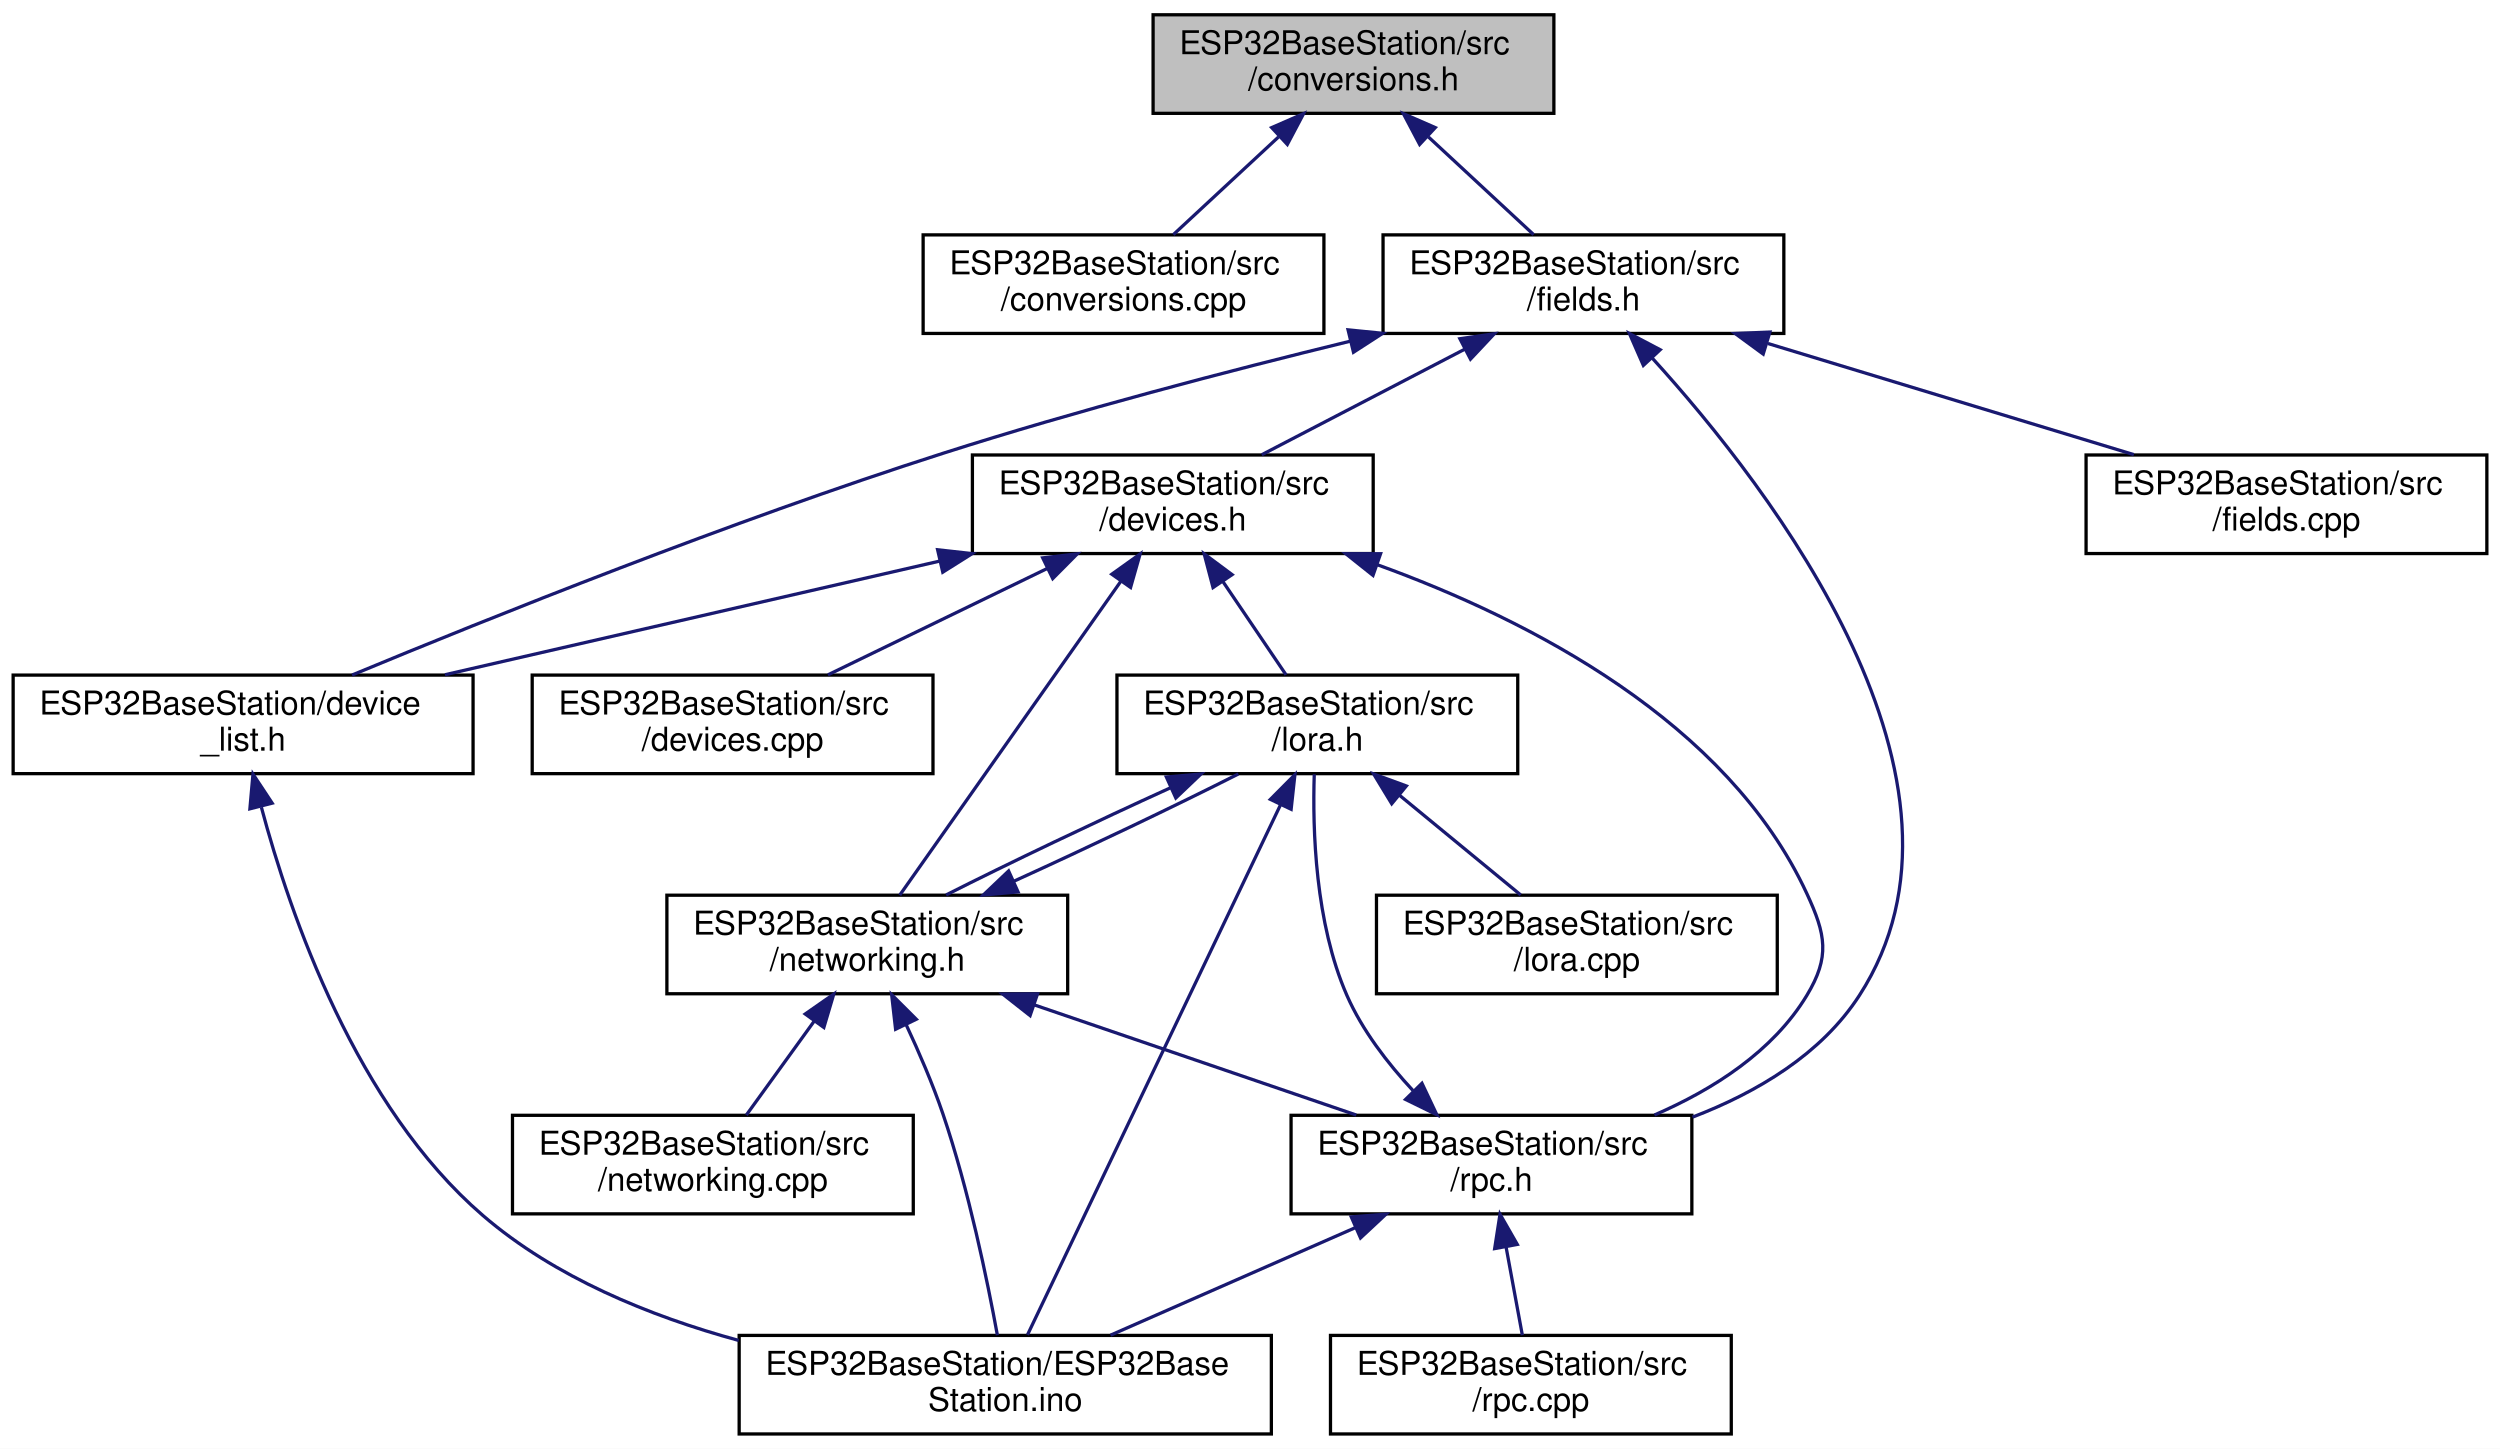
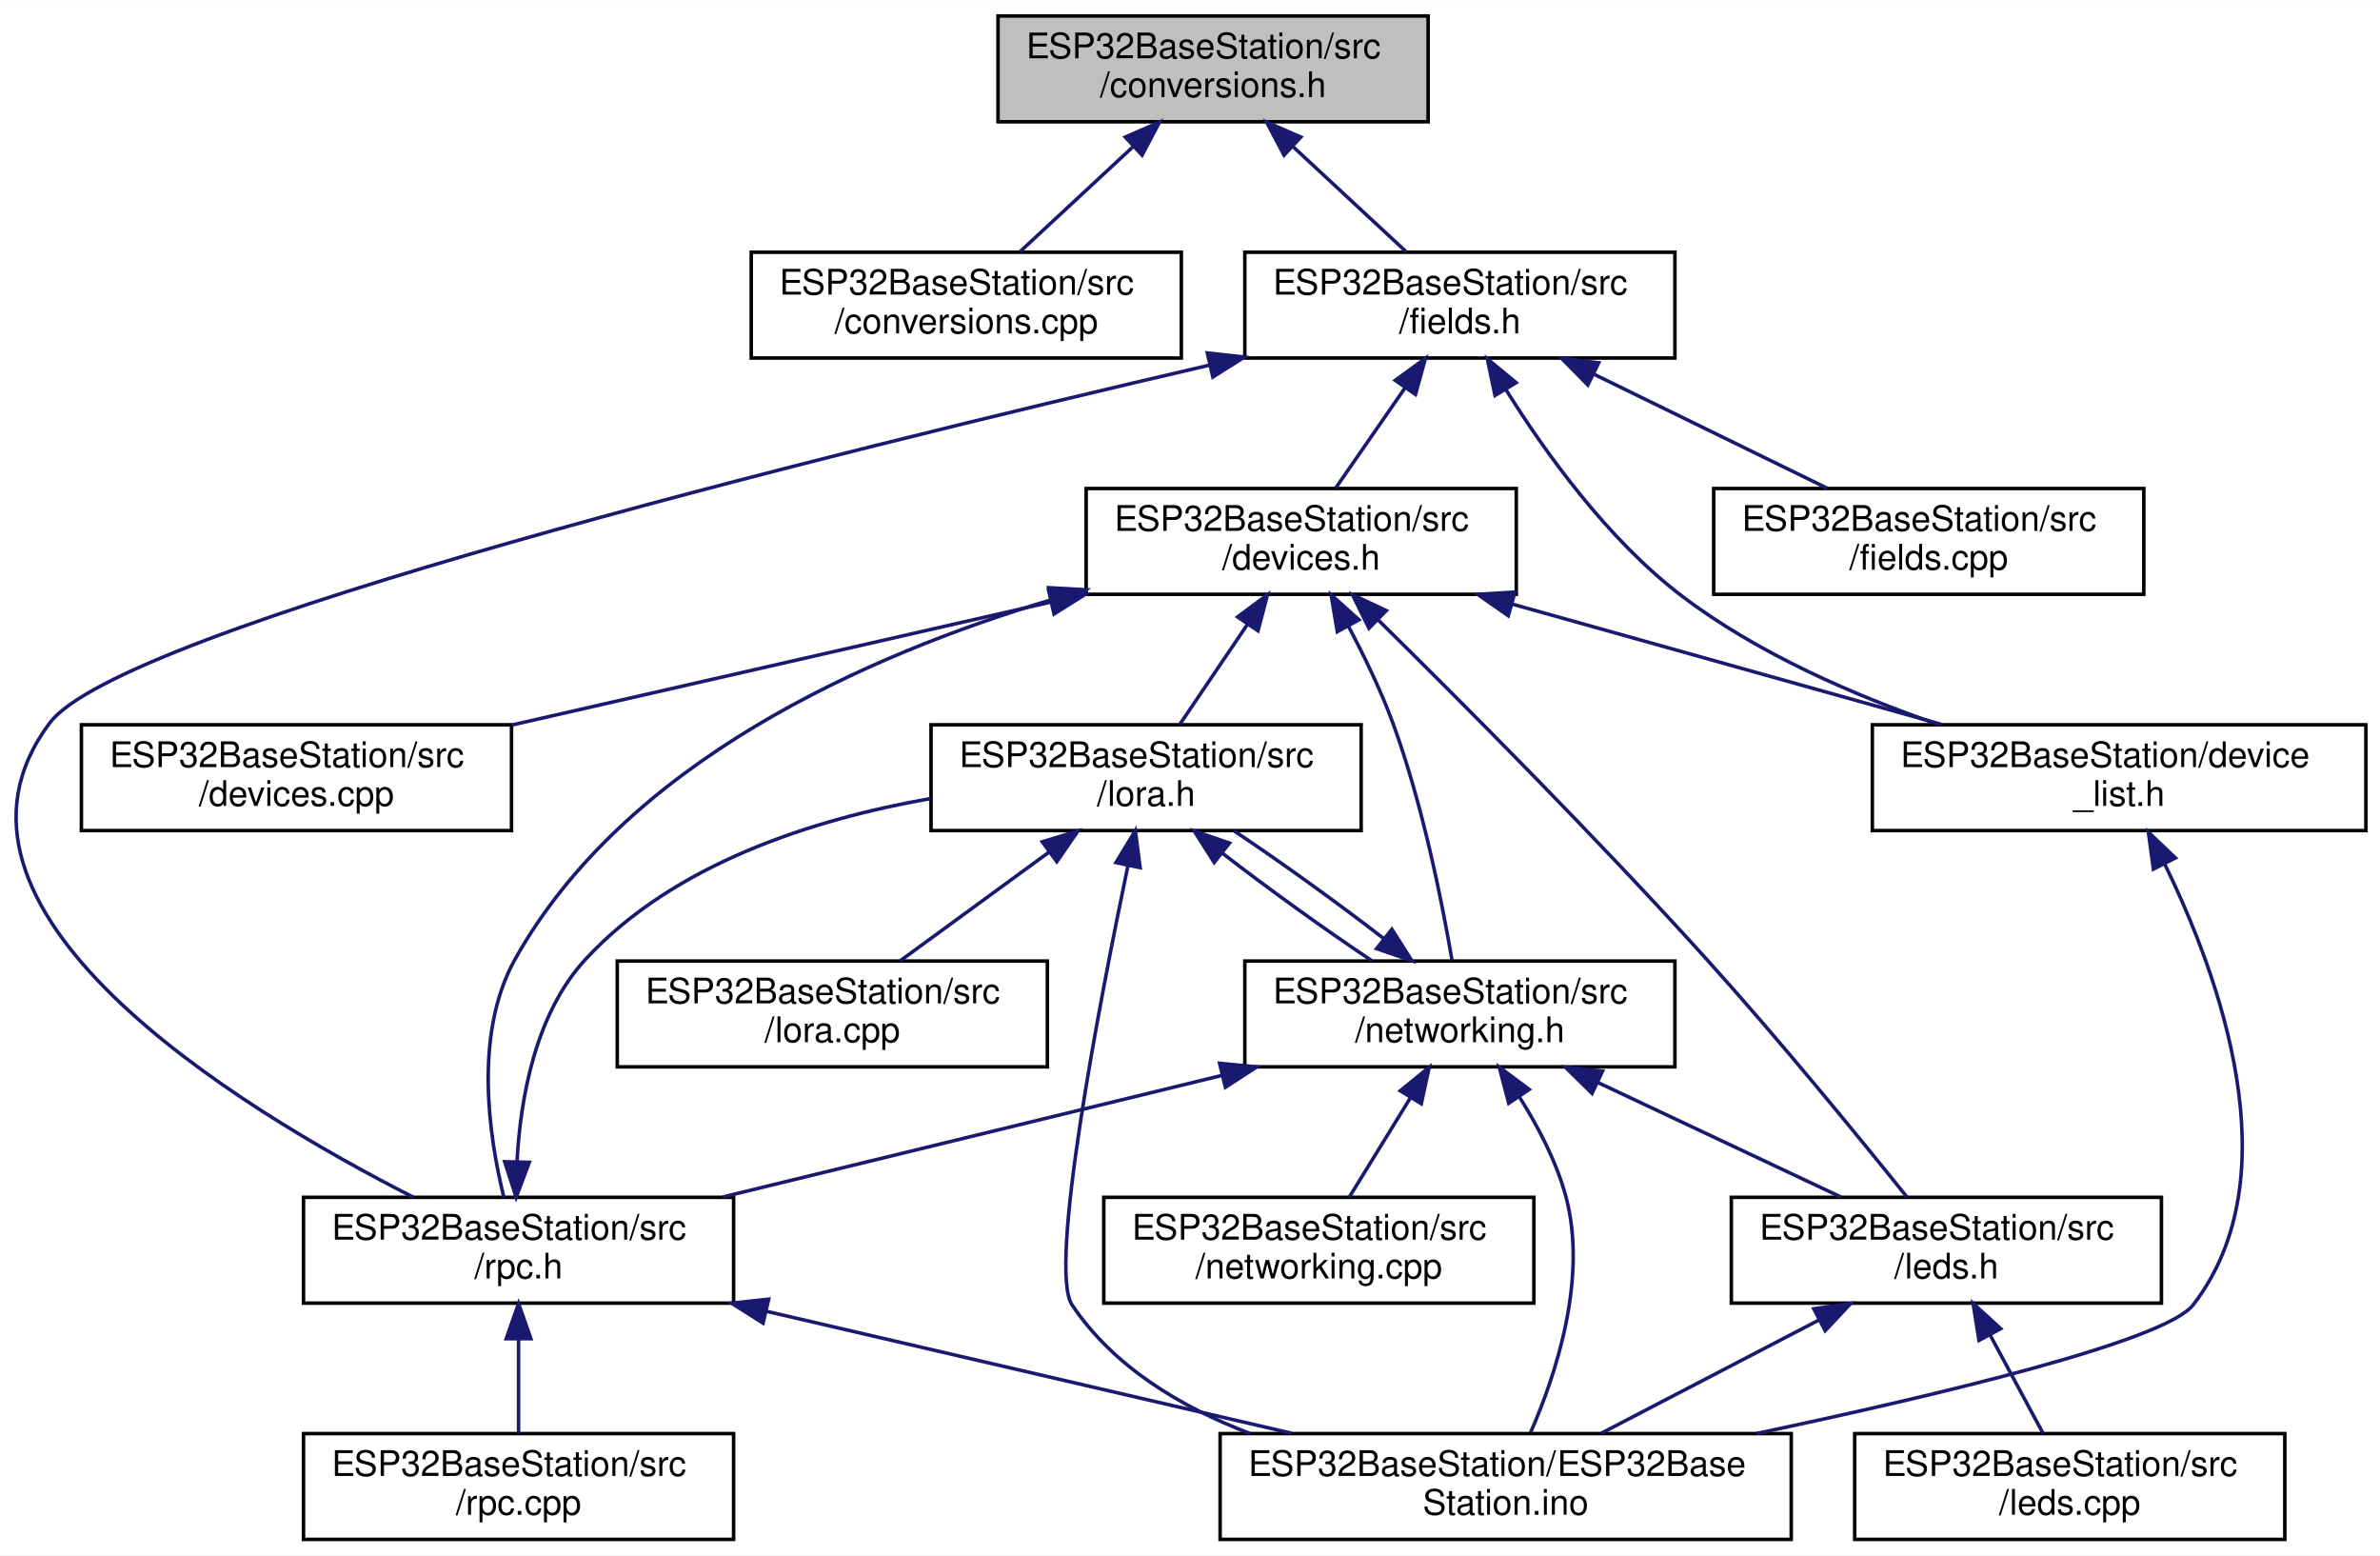
- <svg xmlns="http://www.w3.org/2000/svg" xmlns:xlink="http://www.w3.org/1999/xlink" width="761pt" height="441pt" viewBox="0.00 0.00 761.00 441.00">
+ <svg xmlns="http://www.w3.org/2000/svg" xmlns:xlink="http://www.w3.org/1999/xlink" width="675pt" height="441pt" viewBox="0.00 0.00 675.09 441.00">
  <g id="graph0" class="graph" transform="scale(1 1) rotate(0) translate(4 437)">
-     <polygon fill="white" stroke="transparent" points="-4,4 -4,-437 757,-437 757,4 -4,4" />
+     <polygon fill="white" stroke="transparent" points="-4,4 -4,-437 671.09,-437 671.09,4 -4,4" />
    <g id="node1" class="node">
      <g id="a_node1">
        <a xlink:title="General functions for converting to and from char arrays.">
-           <polygon fill="#bfbfbf" stroke="black" points="347,-402.5 347,-432.5 469,-432.5 469,-402.5 347,-402.5" />
-           <text text-anchor="start" x="355" y="-420.5" font-family="Helvetica,sans-Serif" font-size="10.00">ESP32BaseStation/src</text>
-           <text text-anchor="middle" x="408" y="-409.5" font-family="Helvetica,sans-Serif" font-size="10.00">/conversions.h</text>
+           <polygon fill="#bfbfbf" stroke="black" points="279.09,-402.5 279.09,-432.5 401.09,-432.5 401.09,-402.5 279.09,-402.5" />
+           <text text-anchor="start" x="287.09" y="-420.5" font-family="Helvetica,sans-Serif" font-size="10.00">ESP32BaseStation/src</text>
+           <text text-anchor="middle" x="340.09" y="-409.5" font-family="Helvetica,sans-Serif" font-size="10.00">/conversions.h</text>
        </a>
      </g>
    </g>
    <g id="node2" class="node">
      <g id="a_node2">
        <a xlink:href="conversions_8cpp.html" target="_top" xlink:title="General functions for converting to and from char arrays.">
-           <polygon fill="white" stroke="black" points="277,-335.5 277,-365.5 399,-365.5 399,-335.5 277,-335.5" />
-           <text text-anchor="start" x="285" y="-353.5" font-family="Helvetica,sans-Serif" font-size="10.00">ESP32BaseStation/src</text>
-           <text text-anchor="middle" x="338" y="-342.5" font-family="Helvetica,sans-Serif" font-size="10.00">/conversions.cpp</text>
+           <polygon fill="white" stroke="black" points="209.09,-335.5 209.09,-365.5 331.09,-365.5 331.09,-335.5 209.09,-335.5" />
+           <text text-anchor="start" x="217.09" y="-353.5" font-family="Helvetica,sans-Serif" font-size="10.00">ESP32BaseStation/src</text>
+           <text text-anchor="middle" x="270.09" y="-342.5" font-family="Helvetica,sans-Serif" font-size="10.00">/conversions.cpp</text>
        </a>
      </g>
    </g>
    <g id="edge1" class="edge">
-       <path fill="none" stroke="midnightblue" d="M385.18,-395.31C374.68,-385.56 362.51,-374.26 353.16,-365.58" />
-       <polygon fill="midnightblue" stroke="midnightblue" points="383.1,-398.16 392.81,-402.4 387.86,-393.03 383.1,-398.16" />
+       <path fill="none" stroke="midnightblue" d="M317.27,-395.31C306.77,-385.56 294.6,-374.26 285.25,-365.58" />
+       <polygon fill="midnightblue" stroke="midnightblue" points="315.19,-398.16 324.9,-402.4 319.95,-393.03 315.19,-398.16" />
    </g>
    <g id="node3" class="node">
      <g id="a_node3">
        <a xlink:href="fields_8h.html" target="_top" xlink:title="Contains fields classes.">
-           <polygon fill="white" stroke="black" points="417,-335.5 417,-365.5 539,-365.5 539,-335.5 417,-335.5" />
-           <text text-anchor="start" x="425" y="-353.5" font-family="Helvetica,sans-Serif" font-size="10.00">ESP32BaseStation/src</text>
-           <text text-anchor="middle" x="478" y="-342.5" font-family="Helvetica,sans-Serif" font-size="10.00">/fields.h</text>
+           <polygon fill="white" stroke="black" points="349.09,-335.5 349.09,-365.5 471.09,-365.5 471.09,-335.5 349.09,-335.5" />
+           <text text-anchor="start" x="357.09" y="-353.5" font-family="Helvetica,sans-Serif" font-size="10.00">ESP32BaseStation/src</text>
+           <text text-anchor="middle" x="410.09" y="-342.5" font-family="Helvetica,sans-Serif" font-size="10.00">/fields.h</text>
        </a>
      </g>
    </g>
    <g id="edge2" class="edge">
-       <path fill="none" stroke="midnightblue" d="M430.82,-395.31C441.32,-385.56 453.49,-374.26 462.84,-365.58" />
-       <polygon fill="midnightblue" stroke="midnightblue" points="428.14,-393.03 423.19,-402.4 432.9,-398.16 428.14,-393.03" />
+       <path fill="none" stroke="midnightblue" d="M362.91,-395.31C373.41,-385.56 385.58,-374.26 394.93,-365.58" />
+       <polygon fill="midnightblue" stroke="midnightblue" points="360.22,-393.03 355.28,-402.4 364.99,-398.16 360.22,-393.03" />
    </g>
    <g id="node4" class="node">
      <g id="a_node4">
        <a xlink:href="device__list_8h.html" target="_top" xlink:title="List of all devices and fields known to the system.">
-           <polygon fill="white" stroke="black" points="0,-201.5 0,-231.5 140,-231.5 140,-201.5 0,-201.5" />
-           <text text-anchor="start" x="8" y="-219.5" font-family="Helvetica,sans-Serif" font-size="10.00">ESP32BaseStation/device</text>
-           <text text-anchor="middle" x="70" y="-208.5" font-family="Helvetica,sans-Serif" font-size="10.00">_list.h</text>
+           <polygon fill="white" stroke="black" points="527.09,-201.5 527.09,-231.5 667.09,-231.5 667.09,-201.5 527.09,-201.5" />
+           <text text-anchor="start" x="535.09" y="-219.5" font-family="Helvetica,sans-Serif" font-size="10.00">ESP32BaseStation/device</text>
+           <text text-anchor="middle" x="597.09" y="-208.5" font-family="Helvetica,sans-Serif" font-size="10.00">_list.h</text>
        </a>
      </g>
    </g>
    <g id="edge3" class="edge">
-       <path fill="none" stroke="midnightblue" d="M407.13,-333.17C369.9,-324.09 323.67,-312 283,-299 218.32,-278.32 144.71,-248.77 103.16,-231.52" />
-       <polygon fill="midnightblue" stroke="midnightblue" points="406.35,-336.59 416.89,-335.54 408,-329.78 406.35,-336.59" />
+       <path fill="none" stroke="midnightblue" d="M423.17,-326.52C434.41,-308.52 452.11,-283.94 473.09,-268 494.65,-251.62 522.27,-239.69 545.96,-231.55" />
+       <polygon fill="midnightblue" stroke="midnightblue" points="420.07,-324.89 417.89,-335.26 426.06,-328.51 420.07,-324.89" />
    </g>
    <g id="node6" class="node">
      <g id="a_node6">
        <a xlink:href="devices_8h.html" target="_top" xlink:title="Devices and manager for all known devices the base station connects to.">
-           <polygon fill="white" stroke="black" points="292,-268.5 292,-298.5 414,-298.5 414,-268.5 292,-268.5" />
-           <text text-anchor="start" x="300" y="-286.5" font-family="Helvetica,sans-Serif" font-size="10.00">ESP32BaseStation/src</text>
-           <text text-anchor="middle" x="353" y="-275.5" font-family="Helvetica,sans-Serif" font-size="10.00">/devices.h</text>
+           <polygon fill="white" stroke="black" points="304.09,-268.5 304.09,-298.5 426.09,-298.5 426.09,-268.5 304.09,-268.5" />
+           <text text-anchor="start" x="312.09" y="-286.5" font-family="Helvetica,sans-Serif" font-size="10.00">ESP32BaseStation/src</text>
+           <text text-anchor="middle" x="365.09" y="-275.5" font-family="Helvetica,sans-Serif" font-size="10.00">/devices.h</text>
        </a>
      </g>
    </g>
    <g id="edge5" class="edge">
-       <path fill="none" stroke="midnightblue" d="M441.87,-330.71C422.16,-320.46 398.16,-307.98 380.07,-298.58" />
-       <polygon fill="midnightblue" stroke="midnightblue" points="440.39,-333.89 450.88,-335.4 443.62,-327.68 440.39,-333.89" />
-     </g>
-     <g id="node12" class="node">
-       <g id="a_node12">
-         <a xlink:href="rpc_8h.html" target="_top" xlink:title="Handles RPC calls.">
-           <polygon fill="white" stroke="black" points="389,-67.5 389,-97.5 511,-97.5 511,-67.5 389,-67.5" />
-           <text text-anchor="start" x="397" y="-85.5" font-family="Helvetica,sans-Serif" font-size="10.00">ESP32BaseStation/src</text>
-           <text text-anchor="middle" x="450" y="-74.5" font-family="Helvetica,sans-Serif" font-size="10.00">/rpc.h</text>
-         </a>
-       </g>
-     </g>
-     <g id="edge22" class="edge">
-       <path fill="none" stroke="midnightblue" d="M498.86,-328.09C535.54,-287.77 603.88,-198.82 562,-134 550.43,-116.08 530.8,-104.46 511.19,-96.94" />
-       <polygon fill="midnightblue" stroke="midnightblue" points="496.24,-325.77 491.99,-335.48 501.36,-330.54 496.24,-325.77" />
+       <path fill="none" stroke="midnightblue" d="M394.62,-327.16C388.06,-317.68 380.61,-306.92 374.83,-298.58" />
+       <polygon fill="midnightblue" stroke="midnightblue" points="391.75,-329.17 400.32,-335.4 397.51,-325.18 391.75,-329.17" />
    </g>
    <g id="node14" class="node">
      <g id="a_node14">
+         <a xlink:href="rpc_8h.html" target="_top" xlink:title="Handles RPC calls.">
+           <polygon fill="white" stroke="black" points="82.09,-67.5 82.09,-97.5 204.09,-97.5 204.09,-67.5 82.09,-67.5" />
+           <text text-anchor="start" x="90.09" y="-85.5" font-family="Helvetica,sans-Serif" font-size="10.00">ESP32BaseStation/src</text>
+           <text text-anchor="middle" x="143.09" y="-74.5" font-family="Helvetica,sans-Serif" font-size="10.00">/rpc.h</text>
+         </a>
+       </g>
+     </g>
+     <g id="edge26" class="edge">
+       <path fill="none" stroke="midnightblue" d="M339.01,-333.47C229.53,-308.08 30.12,-258.76 10.09,-232 -29.32,-179.36 63.03,-123.06 113.27,-97.52" />
+       <polygon fill="midnightblue" stroke="midnightblue" points="338.46,-336.94 348.99,-335.78 340.03,-330.12 338.46,-336.94" />
+     </g>
+     <g id="node16" class="node">
+       <g id="a_node16">
        <a xlink:href="fields_8cpp.html" target="_top" xlink:title="Contains fields classes.">
-           <polygon fill="white" stroke="black" points="631,-268.5 631,-298.5 753,-298.5 753,-268.5 631,-268.5" />
-           <text text-anchor="start" x="639" y="-286.5" font-family="Helvetica,sans-Serif" font-size="10.00">ESP32BaseStation/src</text>
-           <text text-anchor="middle" x="692" y="-275.5" font-family="Helvetica,sans-Serif" font-size="10.00">/fields.cpp</text>
-         </a>
-       </g>
-     </g>
-     <g id="edge21" class="edge">
-       <path fill="none" stroke="midnightblue" d="M534.15,-332.44C568.84,-321.91 612.82,-308.55 645.54,-298.61" />
-       <polygon fill="midnightblue" stroke="midnightblue" points="532.72,-329.22 524.17,-335.48 534.76,-335.92 532.72,-329.22" />
+           <polygon fill="white" stroke="black" points="482.09,-268.5 482.09,-298.5 604.09,-298.5 604.09,-268.5 482.09,-268.5" />
+           <text text-anchor="start" x="490.09" y="-286.5" font-family="Helvetica,sans-Serif" font-size="10.00">ESP32BaseStation/src</text>
+           <text text-anchor="middle" x="543.09" y="-275.5" font-family="Helvetica,sans-Serif" font-size="10.00">/fields.cpp</text>
+         </a>
+       </g>
+     </g>
+     <g id="edge25" class="edge">
+       <path fill="none" stroke="midnightblue" d="M447.96,-330.99C469.04,-320.69 494.87,-308.07 514.29,-298.58" />
+       <polygon fill="midnightblue" stroke="midnightblue" points="446.39,-327.86 438.95,-335.4 449.47,-334.15 446.39,-327.86" />
    </g>
    <g id="node5" class="node">
      <g id="a_node5">
        <a xlink:href="_e_s_p32_base_station_8ino.html" target="_top" xlink:title="Main file for a base station to connect to remote sensors on a farm.">
-           <polygon fill="white" stroke="black" points="221,-0.5 221,-30.5 383,-30.5 383,-0.5 221,-0.5" />
-           <text text-anchor="start" x="229" y="-18.5" font-family="Helvetica,sans-Serif" font-size="10.00">ESP32BaseStation/ESP32Base</text>
-           <text text-anchor="middle" x="302" y="-7.5" font-family="Helvetica,sans-Serif" font-size="10.00">Station.ino</text>
+           <polygon fill="white" stroke="black" points="342.09,-0.5 342.09,-30.5 504.09,-30.5 504.09,-0.5 342.09,-0.5" />
+           <text text-anchor="start" x="350.09" y="-18.5" font-family="Helvetica,sans-Serif" font-size="10.00">ESP32BaseStation/ESP32Base</text>
+           <text text-anchor="middle" x="423.09" y="-7.5" font-family="Helvetica,sans-Serif" font-size="10.00">Station.ino</text>
        </a>
      </g>
    </g>
    <g id="edge4" class="edge">
-       <path fill="none" stroke="midnightblue" d="M75.56,-191.28C84.32,-158.46 104.46,-100.17 143,-67 164.84,-48.2 193.72,-36.38 220.87,-28.97" />
-       <polygon fill="midnightblue" stroke="midnightblue" points="72.07,-190.8 73.01,-201.36 78.85,-192.52 72.07,-190.8" />
+       <path fill="none" stroke="midnightblue" d="M609.99,-192.06C625.53,-160.3 646.25,-103.39 618.09,-67 610.2,-56.8 546.66,-41.59 494.23,-30.53" />
+       <polygon fill="midnightblue" stroke="midnightblue" points="606.82,-190.57 605.39,-201.06 613.06,-193.75 606.82,-190.57" />
    </g>
    <g id="edge6" class="edge">
-       <path fill="none" stroke="midnightblue" d="M281.97,-266.19C235.62,-255.54 175.73,-241.78 131.44,-231.61" />
-       <polygon fill="midnightblue" stroke="midnightblue" points="281.41,-269.65 291.94,-268.48 282.98,-262.83 281.41,-269.65" />
+       <path fill="none" stroke="midnightblue" d="M425,-265.71C462.75,-255.14 510.95,-241.63 546.72,-231.61" />
+       <polygon fill="midnightblue" stroke="midnightblue" points="423.83,-262.41 415.14,-268.48 425.72,-269.15 423.83,-262.41" />
    </g>
    <g id="node7" class="node">
      <g id="a_node7">
        <a xlink:href="devices_8cpp.html" target="_top" xlink:title="Devices and manager for all known devices the base station connects to.">
-           <polygon fill="white" stroke="black" points="158,-201.5 158,-231.5 280,-231.5 280,-201.5 158,-201.5" />
-           <text text-anchor="start" x="166" y="-219.5" font-family="Helvetica,sans-Serif" font-size="10.00">ESP32BaseStation/src</text>
-           <text text-anchor="middle" x="219" y="-208.5" font-family="Helvetica,sans-Serif" font-size="10.00">/devices.cpp</text>
+           <polygon fill="white" stroke="black" points="19.09,-201.5 19.09,-231.5 141.09,-231.5 141.09,-201.5 19.09,-201.5" />
+           <text text-anchor="start" x="27.09" y="-219.5" font-family="Helvetica,sans-Serif" font-size="10.00">ESP32BaseStation/src</text>
+           <text text-anchor="middle" x="80.09" y="-208.5" font-family="Helvetica,sans-Serif" font-size="10.00">/devices.cpp</text>
        </a>
      </g>
    </g>
    <g id="edge7" class="edge">
-       <path fill="none" stroke="midnightblue" d="M314.85,-263.99C293.61,-253.69 267.59,-241.07 248.02,-231.58" />
-       <polygon fill="midnightblue" stroke="midnightblue" points="313.4,-267.18 323.92,-268.4 316.45,-260.88 313.4,-267.18" />
+       <path fill="none" stroke="midnightblue" d="M294.13,-266.32C247.09,-255.59 186,-241.65 141.13,-231.42" />
+       <polygon fill="midnightblue" stroke="midnightblue" points="293.42,-269.74 303.95,-268.56 294.98,-262.92 293.42,-269.74" />
    </g>
    <g id="node8" class="node">
      <g id="a_node8">
-         <a xlink:href="lora_8h.html" target="_top" xlink:title="File that handles the LoRa radio and PJON.">
-           <polygon fill="white" stroke="black" points="336,-201.5 336,-231.5 458,-231.5 458,-201.5 336,-201.5" />
-           <text text-anchor="start" x="344" y="-219.5" font-family="Helvetica,sans-Serif" font-size="10.00">ESP32BaseStation/src</text>
-           <text text-anchor="middle" x="397" y="-208.5" font-family="Helvetica,sans-Serif" font-size="10.00">/lora.h</text>
+         <a xlink:href="leds_8h.html" target="_top" xlink:title="Controls the LEDs on the unit.">
+           <polygon fill="white" stroke="black" points="487.09,-67.5 487.09,-97.5 609.09,-97.5 609.09,-67.5 487.09,-67.5" />
+           <text text-anchor="start" x="495.09" y="-85.5" font-family="Helvetica,sans-Serif" font-size="10.00">ESP32BaseStation/src</text>
+           <text text-anchor="middle" x="548.09" y="-74.5" font-family="Helvetica,sans-Serif" font-size="10.00">/leds.h</text>
        </a>
      </g>
    </g>
    <g id="edge8" class="edge">
-       <path fill="none" stroke="midnightblue" d="M368.32,-259.87C374.69,-250.46 381.88,-239.83 387.47,-231.58" />
-       <polygon fill="midnightblue" stroke="midnightblue" points="365.25,-258.15 362.55,-268.4 371.05,-262.08 365.25,-258.15" />
+       <path fill="none" stroke="midnightblue" d="M387.02,-261.13C410.56,-237.95 448.79,-199.62 480.09,-165 500.85,-142.03 523.65,-114.11 536.87,-97.63" />
+       <polygon fill="midnightblue" stroke="midnightblue" points="384.31,-258.88 379.63,-268.38 389.22,-263.88 384.31,-258.88" />
    </g>
    <g id="node10" class="node">
      <g id="a_node10">
+         <a xlink:href="lora_8h.html" target="_top" xlink:title="File that handles the LoRa radio and PJON.">
+           <polygon fill="white" stroke="black" points="260.09,-201.5 260.09,-231.5 382.09,-231.5 382.09,-201.5 260.09,-201.5" />
+           <text text-anchor="start" x="268.09" y="-219.5" font-family="Helvetica,sans-Serif" font-size="10.00">ESP32BaseStation/src</text>
+           <text text-anchor="middle" x="321.09" y="-208.5" font-family="Helvetica,sans-Serif" font-size="10.00">/lora.h</text>
+         </a>
+       </g>
+     </g>
+     <g id="edge11" class="edge">
+       <path fill="none" stroke="midnightblue" d="M349.77,-259.87C343.4,-250.46 336.21,-239.83 330.62,-231.58" />
+       <polygon fill="midnightblue" stroke="midnightblue" points="347.04,-262.08 355.54,-268.4 352.83,-258.15 347.04,-262.08" />
+     </g>
+     <g id="node12" class="node">
+       <g id="a_node12">
        <a xlink:href="networking_8h.html" target="_top" xlink:title="Header file for networking.cpp.">
-           <polygon fill="white" stroke="black" points="199,-134.5 199,-164.5 321,-164.5 321,-134.5 199,-134.5" />
-           <text text-anchor="start" x="207" y="-152.5" font-family="Helvetica,sans-Serif" font-size="10.00">ESP32BaseStation/src</text>
-           <text text-anchor="middle" x="260" y="-141.5" font-family="Helvetica,sans-Serif" font-size="10.00">/networking.h</text>
-         </a>
-       </g>
-     </g>
-     <g id="edge19" class="edge">
-       <path fill="none" stroke="midnightblue" d="M337.28,-260.19C318.03,-232.86 285.99,-187.38 269.88,-164.52" />
-       <polygon fill="midnightblue" stroke="midnightblue" points="334.43,-262.21 343.05,-268.37 340.15,-258.18 334.43,-262.21" />
-     </g>
-     <g id="edge20" class="edge">
-       <path fill="none" stroke="midnightblue" d="M415.11,-265.15C461.82,-248.25 521.79,-217.28 546,-165 551.79,-152.5 553.12,-145.79 546,-134 535.68,-116.91 517.45,-105.32 499.62,-97.6" />
-       <polygon fill="midnightblue" stroke="midnightblue" points="413.94,-261.85 405.65,-268.45 416.25,-268.46 413.94,-261.85" />
+           <polygon fill="white" stroke="black" points="349.09,-134.5 349.09,-164.5 471.09,-164.5 471.09,-134.5 349.09,-134.5" />
+           <text text-anchor="start" x="357.09" y="-152.5" font-family="Helvetica,sans-Serif" font-size="10.00">ESP32BaseStation/src</text>
+           <text text-anchor="middle" x="410.09" y="-141.5" font-family="Helvetica,sans-Serif" font-size="10.00">/networking.h</text>
+         </a>
+       </g>
+     </g>
+     <g id="edge23" class="edge">
+       <path fill="none" stroke="midnightblue" d="M378.46,-259.47C382.95,-251.04 387.68,-241.28 391.09,-232 399.51,-209.09 405.06,-181.15 407.88,-164.65" />
+       <polygon fill="midnightblue" stroke="midnightblue" points="375.33,-257.9 373.58,-268.34 381.47,-261.27 375.33,-257.9" />
+     </g>
+     <g id="edge24" class="edge">
+       <path fill="none" stroke="midnightblue" d="M294.39,-267C241.56,-251.21 173.3,-220.82 142.09,-165 130.28,-143.88 134.69,-114.61 138.93,-97.5" />
+       <polygon fill="midnightblue" stroke="midnightblue" points="293.48,-270.38 304.06,-269.78 295.42,-263.65 293.48,-270.38" />
    </g>
    <g id="edge9" class="edge">
-       <path fill="none" stroke="midnightblue" d="M385.81,-192.06C365.91,-150.38 324.93,-64.54 308.77,-30.68" />
-       <polygon fill="midnightblue" stroke="midnightblue" points="382.7,-193.67 390.17,-201.19 389.02,-190.66 382.7,-193.67" />
+       <path fill="none" stroke="midnightblue" d="M511.96,-62.71C492.25,-52.46 468.25,-39.98 450.16,-30.58" />
+       <polygon fill="midnightblue" stroke="midnightblue" points="510.48,-65.89 520.97,-67.4 513.71,-59.68 510.48,-65.89" />
    </g>
    <g id="node9" class="node">
      <g id="a_node9">
-         <a xlink:href="lora_8cpp.html" target="_top" xlink:title="File that handles the LoRa radio and PJON.">
-           <polygon fill="white" stroke="black" points="415,-134.5 415,-164.5 537,-164.5 537,-134.5 415,-134.5" />
-           <text text-anchor="start" x="423" y="-152.5" font-family="Helvetica,sans-Serif" font-size="10.00">ESP32BaseStation/src</text>
-           <text text-anchor="middle" x="476" y="-141.5" font-family="Helvetica,sans-Serif" font-size="10.00">/lora.cpp</text>
+         <a xlink:href="leds_8cpp.html" target="_top" xlink:title="Controls the LEDs on the unit.">
+           <polygon fill="white" stroke="black" points="522.09,-0.5 522.09,-30.5 644.09,-30.5 644.09,-0.5 522.09,-0.5" />
+           <text text-anchor="start" x="530.09" y="-18.5" font-family="Helvetica,sans-Serif" font-size="10.00">ESP32BaseStation/src</text>
+           <text text-anchor="middle" x="583.09" y="-7.5" font-family="Helvetica,sans-Serif" font-size="10.00">/leds.cpp</text>
        </a>
      </g>
    </g>
    <g id="edge10" class="edge">
-       <path fill="none" stroke="midnightblue" d="M422.06,-194.88C434.06,-185.01 448.13,-173.43 458.89,-164.58" />
-       <polygon fill="midnightblue" stroke="midnightblue" points="419.64,-192.34 414.14,-201.4 424.09,-197.75 419.64,-192.34" />
-     </g>
-     <g id="edge11" class="edge">
-       <path fill="none" stroke="midnightblue" d="M352.44,-197.27C329.67,-186.92 302.92,-174.15 283.99,-164.58" />
-       <polygon fill="midnightblue" stroke="midnightblue" points="351.04,-200.48 361.59,-201.4 353.92,-194.1 351.04,-200.48" />
+       <path fill="none" stroke="midnightblue" d="M560.43,-58.58C565.46,-49.24 571.11,-38.75 575.51,-30.58" />
+       <polygon fill="midnightblue" stroke="midnightblue" points="557.34,-56.93 555.68,-67.4 563.51,-60.25 557.34,-56.93" />
    </g>
    <g id="edge12" class="edge">
-       <path fill="none" stroke="midnightblue" d="M271.85,-125.05C275.77,-116.66 279.92,-107.05 283,-98 290.87,-74.89 296.59,-47.02 299.6,-30.58" />
-       <polygon fill="midnightblue" stroke="midnightblue" points="268.62,-123.7 267.42,-134.22 274.92,-126.74 268.62,-123.7" />
-     </g>
-     <g id="edge13" class="edge">
-       <path fill="none" stroke="midnightblue" d="M304.5,-168.7C327.26,-179.05 354.01,-191.81 372.95,-201.4" />
-       <polygon fill="midnightblue" stroke="midnightblue" points="305.9,-165.49 295.34,-164.58 303.02,-171.88 305.9,-165.49" />
+       <path fill="none" stroke="midnightblue" d="M315.96,-191.65C307.76,-152.31 293.28,-77.15 300.09,-67 311.85,-49.46 330.92,-38 350.57,-30.53" />
+       <polygon fill="midnightblue" stroke="midnightblue" points="312.55,-192.42 318.04,-201.49 319.4,-190.98 312.55,-192.42" />
    </g>
    <g id="node11" class="node">
      <g id="a_node11">
-         <a xlink:href="networking_8cpp.html" target="_top" xlink:title="File that handles connecting to WiFi and MQTT and staying connected.">
-           <polygon fill="white" stroke="black" points="152,-67.5 152,-97.5 274,-97.5 274,-67.5 152,-67.5" />
-           <text text-anchor="start" x="160" y="-85.5" font-family="Helvetica,sans-Serif" font-size="10.00">ESP32BaseStation/src</text>
-           <text text-anchor="middle" x="213" y="-74.5" font-family="Helvetica,sans-Serif" font-size="10.00">/networking.cpp</text>
-         </a>
-       </g>
+         <a xlink:href="lora_8cpp.html" target="_top" xlink:title="File that handles the LoRa radio and PJON.">
+           <polygon fill="white" stroke="black" points="171.09,-134.5 171.09,-164.5 293.09,-164.5 293.09,-134.5 171.09,-134.5" />
+           <text text-anchor="start" x="179.09" y="-152.5" font-family="Helvetica,sans-Serif" font-size="10.00">ESP32BaseStation/src</text>
+           <text text-anchor="middle" x="232.09" y="-141.5" font-family="Helvetica,sans-Serif" font-size="10.00">/lora.cpp</text>
+         </a>
+       </g>
+     </g>
+     <g id="edge13" class="edge">
+       <path fill="none" stroke="midnightblue" d="M293.64,-195.45C279.95,-185.45 263.72,-173.6 251.36,-164.58" />
+       <polygon fill="midnightblue" stroke="midnightblue" points="291.64,-198.32 301.78,-201.4 295.77,-192.67 291.64,-198.32" />
    </g>
    <g id="edge14" class="edge">
-       <path fill="none" stroke="midnightblue" d="M243.84,-126.16C236.99,-116.68 229.21,-105.92 223.18,-97.58" />
-       <polygon fill="midnightblue" stroke="midnightblue" points="241.11,-128.34 249.8,-134.4 246.78,-124.24 241.11,-128.34" />
+       <path fill="none" stroke="midnightblue" d="M342.62,-195.17C355.48,-185.23 371.73,-173.51 385.14,-164.58" />
+       <polygon fill="midnightblue" stroke="midnightblue" points="340.41,-192.45 334.72,-201.4 344.74,-197.95 340.41,-192.45" />
    </g>
    <g id="edge15" class="edge">
-       <path fill="none" stroke="midnightblue" d="M310.89,-131.09C341.56,-120.6 380.11,-107.41 408.85,-97.58" />
-       <polygon fill="midnightblue" stroke="midnightblue" points="309.56,-127.85 301.23,-134.4 311.82,-134.47 309.56,-127.85" />
+       <path fill="none" stroke="midnightblue" d="M426.94,-126.02C432.23,-117.67 437.39,-107.82 440.09,-98 446.48,-74.72 437.3,-47.13 430.14,-30.76" />
+       <polygon fill="midnightblue" stroke="midnightblue" points="423.96,-124.18 421.26,-134.43 429.76,-128.1 423.96,-124.18" />
    </g>
    <g id="edge16" class="edge">
-       <path fill="none" stroke="midnightblue" d="M408.49,-63.27C384.92,-52.92 355.86,-40.15 334.05,-30.58" />
-       <polygon fill="midnightblue" stroke="midnightblue" points="407.32,-66.58 417.89,-67.4 410.14,-60.17 407.32,-66.58" />
+       <path fill="none" stroke="midnightblue" d="M449.09,-130.13C471.02,-119.8 497.96,-107.11 518.2,-97.58" />
+       <polygon fill="midnightblue" stroke="midnightblue" points="447.59,-126.97 440.03,-134.4 450.57,-133.3 447.59,-126.97" />
    </g>
    <g id="edge17" class="edge">
-       <path fill="none" stroke="midnightblue" d="M426.11,-105.03C418.41,-113.31 410.67,-123.35 406,-134 396.34,-156.03 395.51,-184.49 396.06,-201.29" />
-       <polygon fill="midnightblue" stroke="midnightblue" points="428.84,-107.25 433.37,-97.67 423.85,-102.33 428.84,-107.25" />
+       <path fill="none" stroke="midnightblue" d="M388.6,-170.8C375.75,-180.74 359.5,-192.45 346.08,-201.4" />
+       <polygon fill="midnightblue" stroke="midnightblue" points="390.81,-173.52 396.49,-164.58 386.47,-168.02 390.81,-173.52" />
    </g>
    <g id="node13" class="node">
      <g id="a_node13">
+         <a xlink:href="networking_8cpp.html" target="_top" xlink:title="File that handles connecting to WiFi and MQTT and staying connected.">
+           <polygon fill="white" stroke="black" points="309.09,-67.5 309.09,-97.5 431.09,-97.5 431.09,-67.5 309.09,-67.5" />
+           <text text-anchor="start" x="317.09" y="-85.5" font-family="Helvetica,sans-Serif" font-size="10.00">ESP32BaseStation/src</text>
+           <text text-anchor="middle" x="370.09" y="-74.5" font-family="Helvetica,sans-Serif" font-size="10.00">/networking.cpp</text>
+         </a>
+       </g>
+     </g>
+     <g id="edge18" class="edge">
+       <path fill="none" stroke="midnightblue" d="M396.16,-125.87C390.37,-116.46 383.83,-105.83 378.75,-97.58" />
+       <polygon fill="midnightblue" stroke="midnightblue" points="393.19,-127.71 401.41,-134.4 399.15,-124.05 393.19,-127.71" />
+     </g>
+     <g id="edge19" class="edge">
+       <path fill="none" stroke="midnightblue" d="M342.52,-132.05C298.87,-121.43 242.66,-107.74 201.05,-97.61" />
+       <polygon fill="midnightblue" stroke="midnightblue" points="341.94,-135.51 352.48,-134.48 343.59,-128.71 341.94,-135.51" />
+     </g>
+     <g id="edge20" class="edge">
+       <path fill="none" stroke="midnightblue" d="M213.37,-65.19C259.22,-54.54 318.48,-40.78 362.3,-30.61" />
+       <polygon fill="midnightblue" stroke="midnightblue" points="212.45,-61.81 203.5,-67.48 214.03,-68.62 212.45,-61.81" />
+     </g>
+     <g id="edge21" class="edge">
+       <path fill="none" stroke="midnightblue" d="M142.65,-107.54C143.6,-125.51 147.81,-149.55 162.09,-165 187.16,-192.12 226.69,-204.75 260.07,-210.6" />
+       <polygon fill="midnightblue" stroke="midnightblue" points="146.14,-107.43 142.41,-97.52 139.15,-107.6 146.14,-107.43" />
+     </g>
+     <g id="node15" class="node">
+       <g id="a_node15">
        <a xlink:href="rpc_8cpp.html" target="_top" xlink:title="Handles RPC calls.">
-           <polygon fill="white" stroke="black" points="401,-0.5 401,-30.5 523,-30.5 523,-0.5 401,-0.5" />
-           <text text-anchor="start" x="409" y="-18.5" font-family="Helvetica,sans-Serif" font-size="10.00">ESP32BaseStation/src</text>
-           <text text-anchor="middle" x="462" y="-7.5" font-family="Helvetica,sans-Serif" font-size="10.00">/rpc.cpp</text>
-         </a>
-       </g>
-     </g>
-     <g id="edge18" class="edge">
-       <path fill="none" stroke="midnightblue" d="M454.45,-57.4C456.12,-48.37 457.96,-38.41 459.4,-30.58" />
-       <polygon fill="midnightblue" stroke="midnightblue" points="450.98,-56.93 452.6,-67.4 457.86,-58.2 450.98,-56.93" />
+           <polygon fill="white" stroke="black" points="82.09,-0.5 82.09,-30.5 204.09,-30.5 204.09,-0.5 82.09,-0.5" />
+           <text text-anchor="start" x="90.09" y="-18.5" font-family="Helvetica,sans-Serif" font-size="10.00">ESP32BaseStation/src</text>
+           <text text-anchor="middle" x="143.09" y="-7.5" font-family="Helvetica,sans-Serif" font-size="10.00">/rpc.cpp</text>
+         </a>
+       </g>
+     </g>
+     <g id="edge22" class="edge">
+       <path fill="none" stroke="midnightblue" d="M143.09,-57.11C143.09,-48.15 143.09,-38.32 143.09,-30.58" />
+       <polygon fill="midnightblue" stroke="midnightblue" points="139.59,-57.4 143.09,-67.4 146.59,-57.4 139.59,-57.4" />
    </g>
  </g>
</svg>
